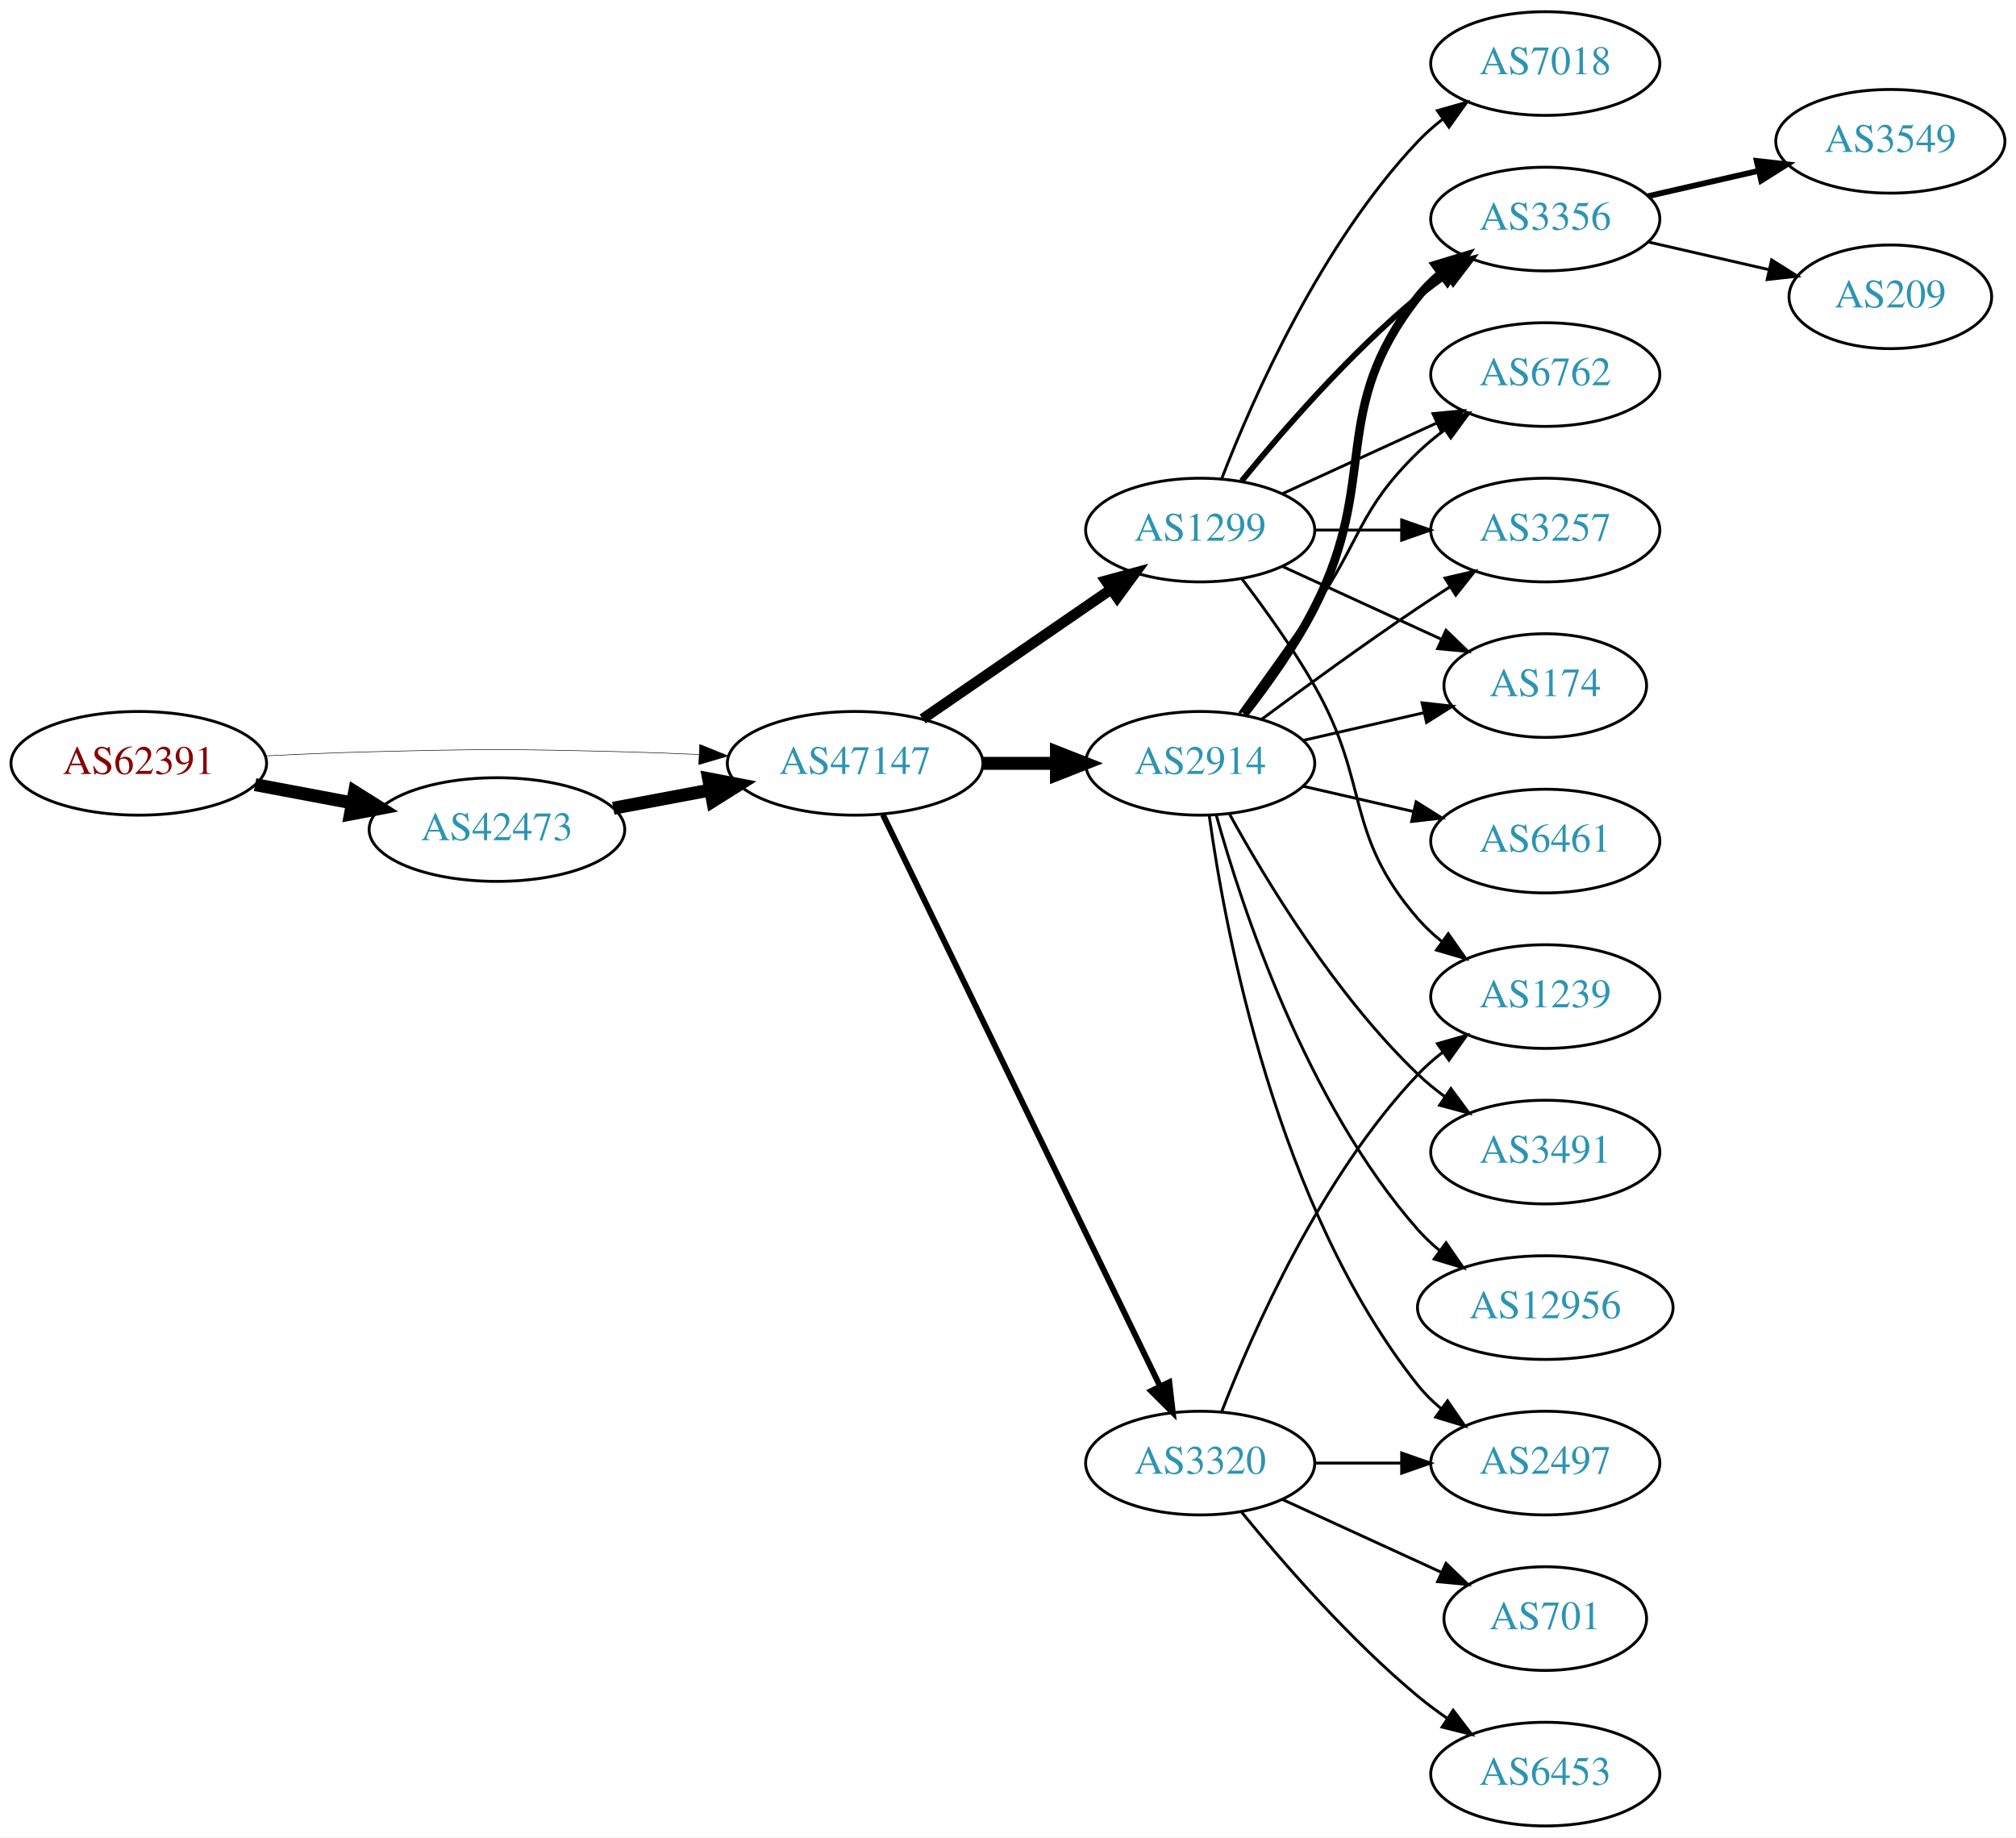
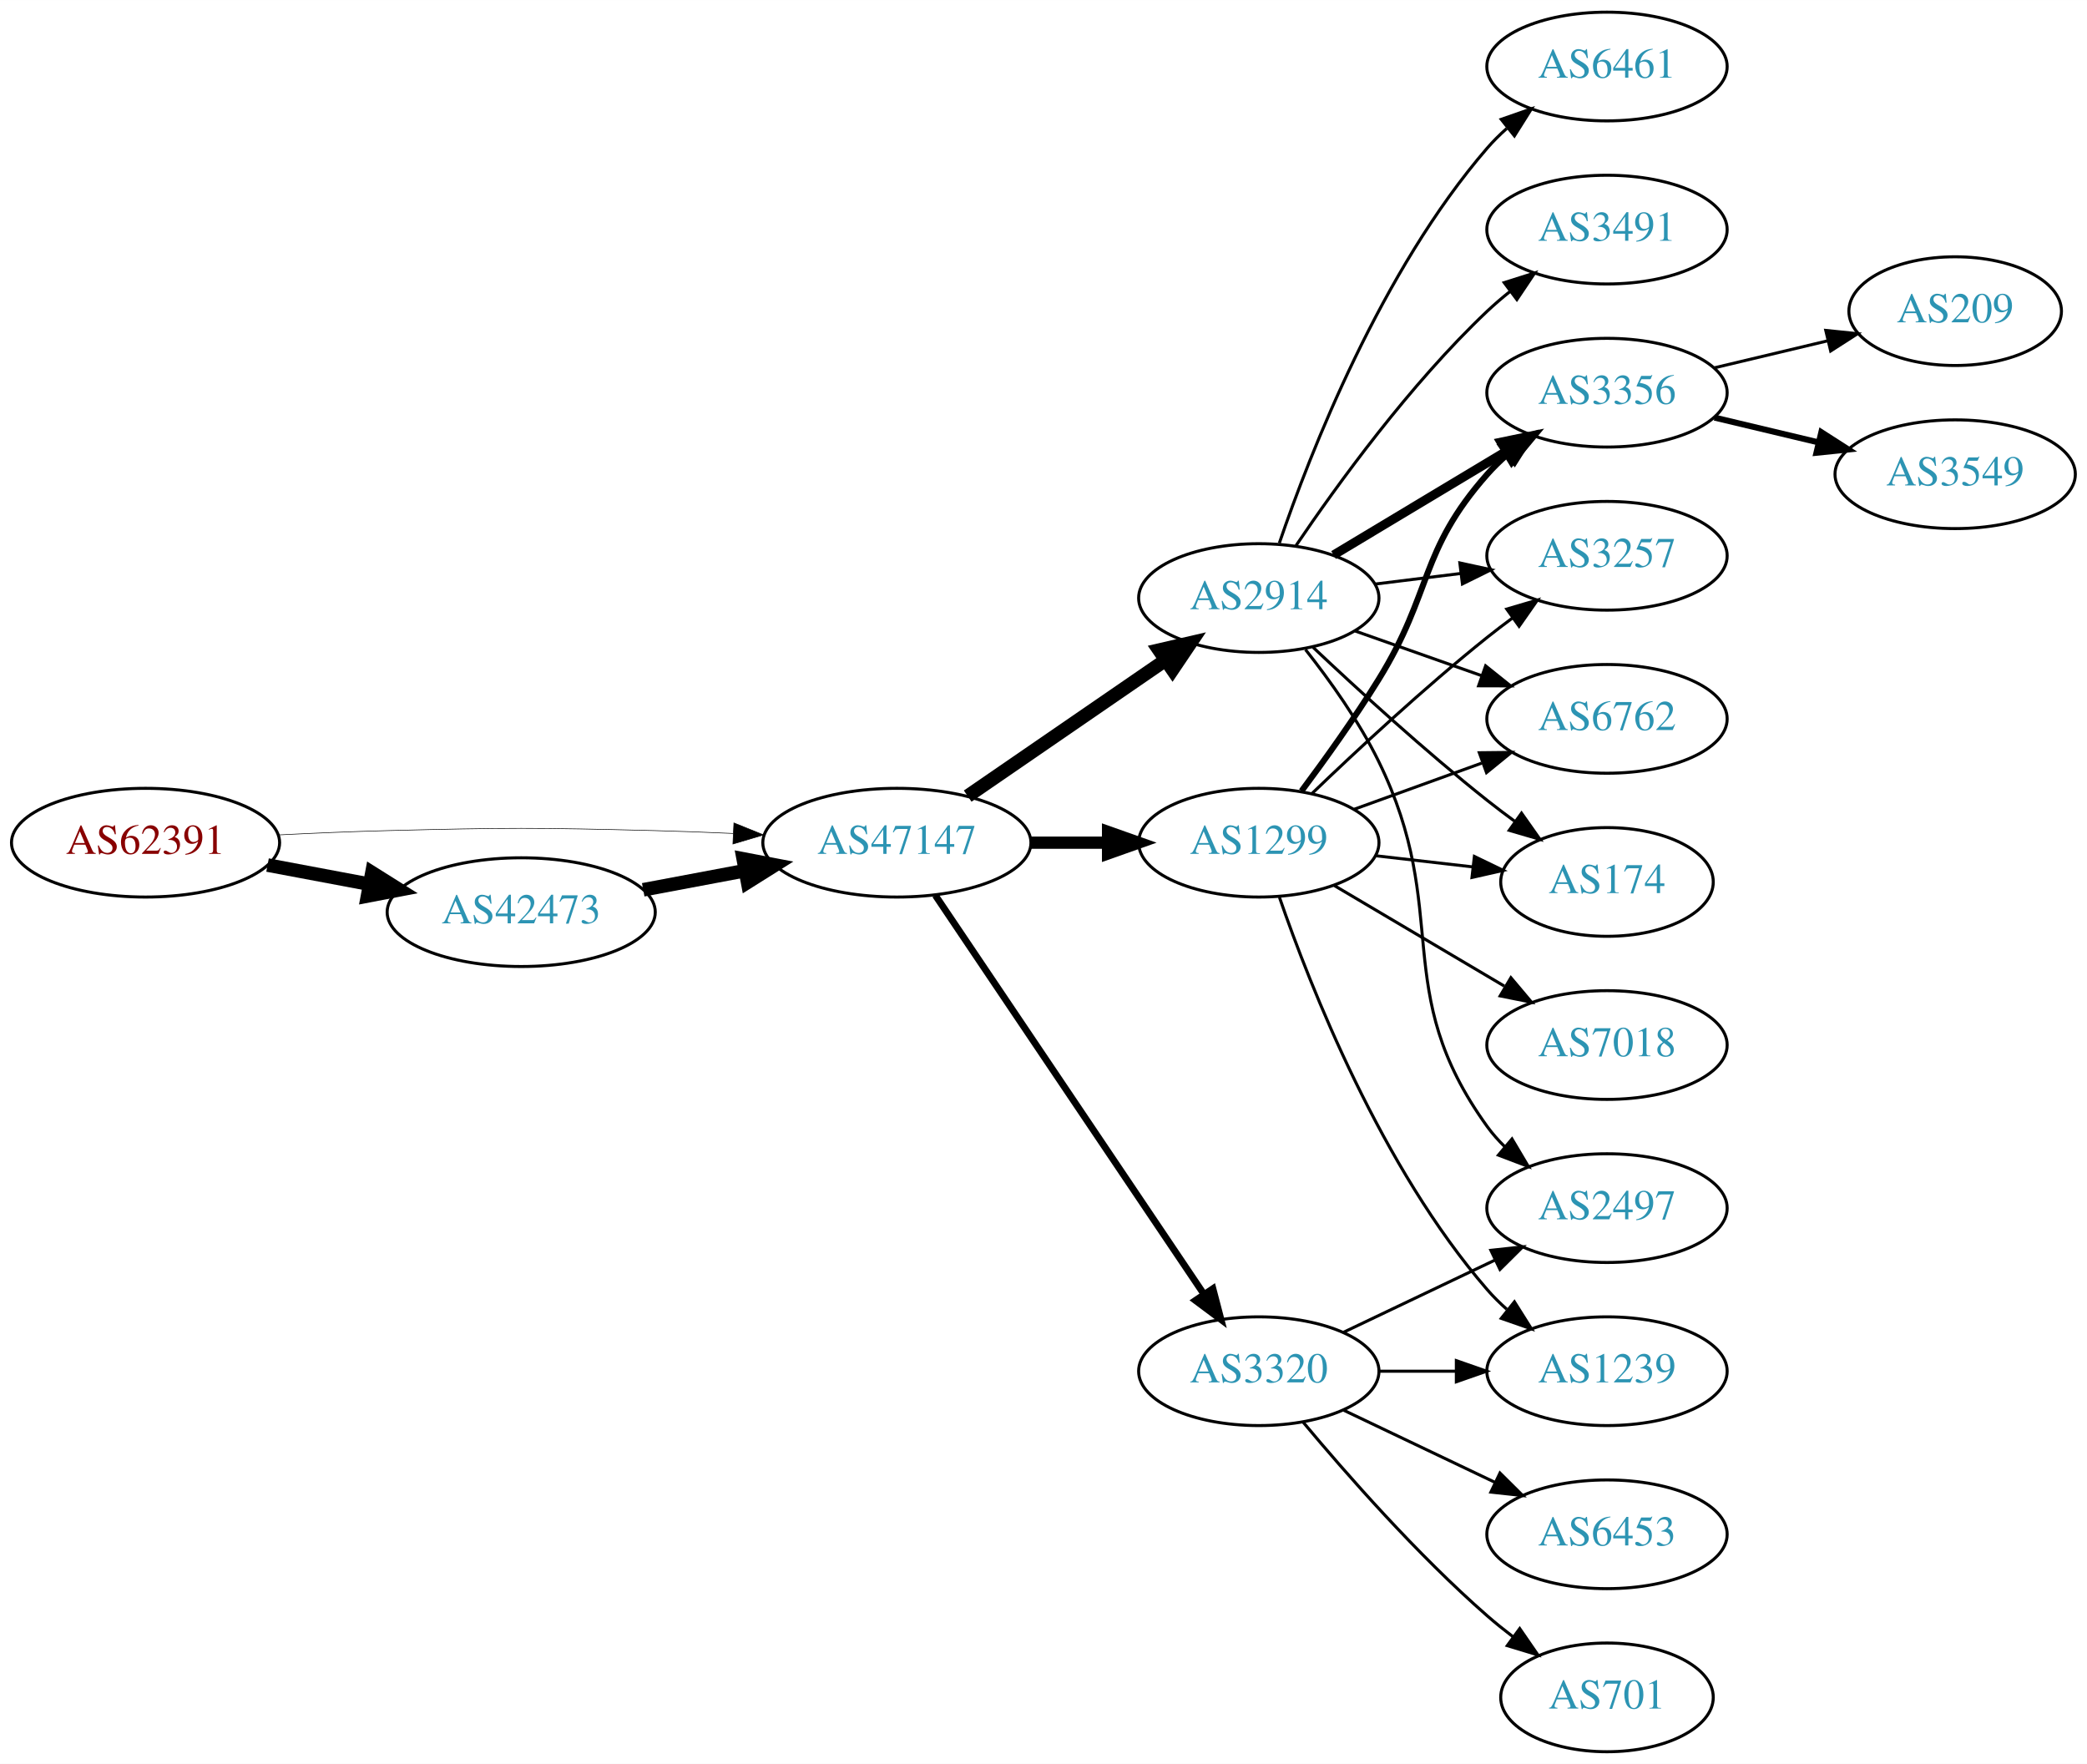
- <svg xmlns="http://www.w3.org/2000/svg" xmlns:xlink="http://www.w3.org/1999/xlink" width="700pt" height="638pt" viewBox="0.00 0.00 700.15 638.00">
-   <g id="graph0" class="graph" transform="scale(1 1) rotate(0) translate(4 634)">
-     <polygon fill="white" stroke="none" points="-4,4 -4,-634 696.155,-634 696.155,4 -4,4" />
+ <svg xmlns="http://www.w3.org/2000/svg" xmlns:xlink="http://www.w3.org/1999/xlink" width="691pt" height="584pt" viewBox="0.00 0.00 691.06 584.00">
+   <g id="graph0" class="graph" transform="scale(1 1) rotate(0) translate(4 580)">
+     <polygon fill="white" stroke="none" points="-4,4 -4,-580 687.055,-580 687.055,4 -4,4" />
    <g id="node1" class="node">
      <g id="a_node1">
        <a xlink:href="/asn/62391" xlink:title="AS62391 ~ Comm-IT EDV DienstleistungsgmbH [AT]">
-           <ellipse fill="#ffffff" stroke="black" cx="44.196" cy="-369" rx="44.393" ry="18" />
-           <text text-anchor="middle" x="44.196" y="-365.3" font-family="Times,serif" font-size="14.00" fill="#880000">AS62391</text>
+           <ellipse fill="#ffffff" stroke="black" cx="44.196" cy="-301" rx="44.393" ry="18" />
+           <text text-anchor="middle" x="44.196" y="-297.3" font-family="Times,serif" font-size="14.00" fill="#880000">AS62391</text>
        </a>
      </g>
    </g>
    <g id="node2" class="node">
      <g id="a_node2">
        <a xlink:href="/asn/42473" xlink:title="AS42473 ~ ANEXIA Internetdienstleistungs GmbH [AT]">
-           <ellipse fill="#ffffff" stroke="black" cx="168.588" cy="-346" rx="44.393" ry="18" />
-           <text text-anchor="middle" x="168.588" y="-342.3" font-family="Times,serif" font-size="14.00" fill="#2c94b3">AS42473</text>
+           <ellipse fill="#ffffff" stroke="black" cx="168.588" cy="-278" rx="44.393" ry="18" />
+           <text text-anchor="middle" x="168.588" y="-274.3" font-family="Times,serif" font-size="14.00" fill="#2c94b3">AS42473</text>
        </a>
      </g>
    </g>
    <g id="edge1" class="edge">
-       <path fill="none" stroke="black" stroke-width="4.5" d="M84.595,-361.596C95.296,-359.585 107.019,-357.382 118.196,-355.282" />
-       <polygon fill="black" stroke="black" stroke-width="4.5" points="119.162,-359.107 128.263,-353.39 117.707,-351.367 119.162,-359.107" />
+       <path fill="none" stroke="black" stroke-width="4.5" d="M84.595,-293.596C95.296,-291.585 107.019,-289.382 118.196,-287.282" />
+       <polygon fill="black" stroke="black" stroke-width="4.5" points="119.162,-291.107 128.263,-285.39 117.707,-283.367 119.162,-291.107" />
    </g>
    <g id="node3" class="node">
      <g id="a_node3">
        <a xlink:href="/asn/47147" xlink:title="AS47147 ~ ANEXIA Internetdienstleistungs GmbH [AT]">
-           <ellipse fill="#ffffff" stroke="black" cx="292.98" cy="-369" rx="44.393" ry="18" />
-           <text text-anchor="middle" x="292.98" y="-365.3" font-family="Times,serif" font-size="14.00" fill="#2c94b3">AS47147</text>
+           <ellipse fill="#ffffff" stroke="black" cx="292.98" cy="-301" rx="44.393" ry="18" />
+           <text text-anchor="middle" x="292.98" y="-297.3" font-family="Times,serif" font-size="14.00" fill="#2c94b3">AS47147</text>
        </a>
      </g>
    </g>
    <g id="edge2" class="edge">
-       <path fill="none" stroke="black" stroke-width="0.188" d="M88.339,-371.575C100.033,-372.165 112.694,-372.705 124.392,-373 163.665,-373.991 173.511,-373.991 212.784,-373 221.192,-372.788 230.098,-372.449 238.784,-372.056" />
-       <polygon fill="black" stroke="black" stroke-width="0.188" points="239.017,-375.549 248.838,-371.575 238.682,-368.557 239.017,-375.549" />
+       <path fill="none" stroke="black" stroke-width="0.196" d="M88.339,-303.575C100.033,-304.165 112.694,-304.705 124.392,-305 163.665,-305.991 173.511,-305.991 212.784,-305 221.192,-304.788 230.098,-304.449 238.784,-304.056" />
+       <polygon fill="black" stroke="black" stroke-width="0.196" points="239.017,-307.549 248.838,-303.575 238.682,-300.557 239.017,-307.549" />
    </g>
    <g id="edge3" class="edge">
-       <path fill="none" stroke="black" stroke-width="4.5" d="M208.988,-353.404C219.688,-355.415 231.411,-357.618 242.589,-359.718" />
-       <polygon fill="black" stroke="black" stroke-width="4.5" points="242.1,-363.633 252.655,-361.61 243.554,-355.893 242.1,-363.633" />
+       <path fill="none" stroke="black" stroke-width="4.5" d="M208.988,-285.404C219.688,-287.415 231.411,-289.618 242.589,-291.718" />
+       <polygon fill="black" stroke="black" stroke-width="4.5" points="242.1,-295.633 252.655,-293.61 243.554,-287.893 242.1,-295.633" />
    </g>
    <g id="node4" class="node">
      <g id="a_node4">
-         <a xlink:href="/asn/1299" xlink:title="AS1299 ~ Telia Carrier [EU]">
-           <ellipse fill="#ffffff" stroke="black" cx="412.823" cy="-450" rx="39.794" ry="18" />
-           <text text-anchor="middle" x="412.823" y="-446.3" font-family="Times,serif" font-size="14.00" fill="#2c94b3">AS1299</text>
+         <a xlink:href="/asn/2914" xlink:title="AS2914 ~ NTT America, Inc. [US]">
+           <ellipse fill="#ffffff" stroke="black" cx="412.823" cy="-382" rx="39.794" ry="18" />
+           <text text-anchor="middle" x="412.823" y="-378.3" font-family="Times,serif" font-size="14.00" fill="#2c94b3">AS2914</text>
        </a>
      </g>
    </g>
    <g id="edge4" class="edge">
-       <path fill="none" stroke="black" stroke-width="3.682" d="M316.423,-384.426C335.004,-397.198 361.565,-415.455 381.945,-429.463" />
-       <polygon fill="black" stroke="black" stroke-width="3.682" points="380.036,-432.398 390.259,-435.178 384.001,-426.629 380.036,-432.398" />
+       <path fill="none" stroke="black" stroke-width="4.5" d="M316.423,-316.426C335.004,-329.198 361.565,-347.455 381.945,-361.463" />
+       <polygon fill="black" stroke="black" stroke-width="4.5" points="379.788,-364.758 390.259,-367.178 384.249,-358.269 379.788,-364.758" />
    </g>
    <g id="node5" class="node">
      <g id="a_node5">
-         <a xlink:href="/asn/2914" xlink:title="AS2914 ~ NTT America, Inc. [US]">
-           <ellipse fill="#ffffff" stroke="black" cx="412.823" cy="-369" rx="39.794" ry="18" />
-           <text text-anchor="middle" x="412.823" y="-365.3" font-family="Times,serif" font-size="14.00" fill="#2c94b3">AS2914</text>
-         </a>
-       </g>
-     </g>
-     <g id="edge5" class="edge">
-       <path fill="none" stroke="black" stroke-width="4.5" d="M337.191,-369C345.504,-369 354.267,-369 362.749,-369" />
-       <polygon fill="black" stroke="black" stroke-width="4.5" points="362.908,-372.938 372.908,-369 362.908,-365.063 362.908,-372.938" />
-     </g>
-     <g id="node6" class="node">
-       <g id="a_node6">
        <a xlink:href="/asn/3320" xlink:title="AS3320 ~ DTAG [DE]">
          <ellipse fill="#ffffff" stroke="black" cx="412.823" cy="-126" rx="39.794" ry="18" />
          <text text-anchor="middle" x="412.823" y="-122.3" font-family="Times,serif" font-size="14.00" fill="#2c94b3">AS3320</text>
        </a>
      </g>
    </g>
+     <g id="edge5" class="edge">
+       <path fill="none" stroke="black" stroke-width="2.25" d="M305.71,-283.581C326.587,-252.578 370.275,-187.699 394.579,-151.608" />
+       <polygon fill="black" stroke="black" stroke-width="2.25" points="397.632,-153.341 400.314,-143.091 391.825,-149.431 397.632,-153.341" />
+     </g>
+     <g id="node6" class="node">
+       <g id="a_node6">
+         <a xlink:href="/asn/1299" xlink:title="AS1299 ~ Telia Carrier [EU]">
+           <ellipse fill="#ffffff" stroke="black" cx="412.823" cy="-301" rx="39.794" ry="18" />
+           <text text-anchor="middle" x="412.823" y="-297.3" font-family="Times,serif" font-size="14.00" fill="#2c94b3">AS1299</text>
+         </a>
+       </g>
+     </g>
    <g id="edge6" class="edge">
-       <path fill="none" stroke="black" stroke-width="2.045" d="M302.646,-351.132C323.126,-308.899 374.614,-202.728 398.84,-152.773" />
-       <polygon fill="black" stroke="black" stroke-width="2.045" points="402.09,-154.092 403.304,-143.567 395.791,-151.037 402.09,-154.092" />
+       <path fill="none" stroke="black" stroke-width="4.05" d="M337.191,-301C345.504,-301 354.267,-301 362.749,-301" />
+       <polygon fill="black" stroke="black" stroke-width="4.05" points="362.908,-304.544 372.908,-301 362.908,-297.456 362.908,-304.544" />
    </g>
    <g id="node7" class="node">
      <g id="a_node7">
-         <a xlink:href="/asn/3257" xlink:title="AS3257 ~ GTT [DE]">
-           <ellipse fill="#ffffff" stroke="black" cx="532.666" cy="-450" rx="39.794" ry="18" />
-           <text text-anchor="middle" x="532.666" y="-446.3" font-family="Times,serif" font-size="14.00" fill="#2c94b3">AS3257</text>
+         <a xlink:href="/asn/3491" xlink:title="AS3491 ~ PCCW Global, Inc. [US]">
+           <ellipse fill="#ffffff" stroke="black" cx="528.116" cy="-504" rx="39.794" ry="18" />
+           <text text-anchor="middle" x="528.116" y="-500.3" font-family="Times,serif" font-size="14.00" fill="#2c94b3">AS3491</text>
        </a>
      </g>
    </g>
    <g id="edge7" class="edge">
-       <path fill="none" stroke="black" d="M452.736,-450C462.289,-450 472.639,-450 482.601,-450" />
-       <polygon fill="black" stroke="black" points="482.794,-453.5 492.794,-450 482.794,-446.5 482.794,-453.5" />
+       <path fill="none" stroke="black" d="M425.143,-399.378C438.717,-419.444 462.862,-452.792 488.469,-477 490.849,-479.249 493.428,-481.454 496.086,-483.575" />
+       <polygon fill="black" stroke="black" points="494.079,-486.444 504.18,-489.64 498.277,-480.843 494.079,-486.444" />
    </g>
    <g id="node8" class="node">
      <g id="a_node8">
-         <a xlink:href="/asn/1239" xlink:title="AS1239 ~ Sprint [US]">
-           <ellipse fill="#ffffff" stroke="black" cx="532.666" cy="-288" rx="39.794" ry="18" />
-           <text text-anchor="middle" x="532.666" y="-284.3" font-family="Times,serif" font-size="14.00" fill="#2c94b3">AS1239</text>
+         <a xlink:href="/asn/2497" xlink:title="AS2497 ~ Internet Initiative Japan Inc. [JP]">
+           <ellipse fill="#ffffff" stroke="black" cx="528.116" cy="-180" rx="39.794" ry="18" />
+           <text text-anchor="middle" x="528.116" y="-176.3" font-family="Times,serif" font-size="14.00" fill="#2c94b3">AS2497</text>
        </a>
      </g>
    </g>
    <g id="edge8" class="edge">
-       <path fill="none" stroke="black" d="M427.284,-433.087C435.177,-422.73 445.027,-409.008 452.469,-396 472.034,-361.806 462.635,-344.742 488.469,-315 490.934,-312.162 493.771,-309.523 496.789,-307.094" />
-       <polygon fill="black" stroke="black" points="498.975,-309.833 505.067,-301.164 494.899,-304.142 498.975,-309.833" />
+       <path fill="none" stroke="black" d="M428.281,-364.941C436.321,-354.754 445.982,-341.254 452.469,-328 477.135,-277.605 455.637,-252.498 488.469,-207 490.176,-204.636 492.155,-202.406 494.3,-200.32" />
+       <polygon fill="black" stroke="black" points="496.662,-202.907 502.064,-193.793 492.157,-197.549 496.662,-202.907" />
    </g>
    <g id="node9" class="node">
      <g id="a_node9">
        <a xlink:href="/asn/174" xlink:title="AS174 ~ Cogent Communications [US]">
-           <ellipse fill="#ffffff" stroke="black" cx="532.666" cy="-396" rx="35.194" ry="18" />
-           <text text-anchor="middle" x="532.666" y="-392.3" font-family="Times,serif" font-size="14.00" fill="#2c94b3">AS174</text>
+           <ellipse fill="#ffffff" stroke="black" cx="528.116" cy="-288" rx="35.194" ry="18" />
+           <text text-anchor="middle" x="528.116" y="-284.3" font-family="Times,serif" font-size="14.00" fill="#2c94b3">AS174</text>
        </a>
      </g>
    </g>
    <g id="edge9" class="edge">
-       <path fill="none" stroke="black" d="M441.452,-437.339C457.868,-429.817 478.85,-420.202 496.446,-412.139" />
-       <polygon fill="black" stroke="black" points="498.191,-415.189 505.824,-407.842 495.275,-408.826 498.191,-415.189" />
+       <path fill="none" stroke="black" d="M430.798,-365.68C445.6,-351.716 467.869,-331.342 488.469,-315 491.399,-312.676 494.514,-310.322 497.654,-308.022" />
+       <polygon fill="black" stroke="black" points="499.815,-310.779 505.919,-302.119 495.747,-305.083 499.815,-310.779" />
    </g>
    <g id="node10" class="node">
      <g id="a_node10">
-         <a xlink:href="/asn/3356" xlink:title="AS3356 ~ Level 3 Parent, LLC [US]">
-           <ellipse fill="#ffffff" stroke="black" cx="532.666" cy="-558" rx="39.794" ry="18" />
-           <text text-anchor="middle" x="532.666" y="-554.3" font-family="Times,serif" font-size="14.00" fill="#2c94b3">AS3356</text>
+         <a xlink:href="/asn/6461" xlink:title="AS6461 ~ ZAYO-6461 [US]">
+           <ellipse fill="#ffffff" stroke="black" cx="528.116" cy="-558" rx="39.794" ry="18" />
+           <text text-anchor="middle" x="528.116" y="-554.3" font-family="Times,serif" font-size="14.00" fill="#2c94b3">AS6461</text>
        </a>
      </g>
    </g>
    <g id="edge10" class="edge">
-       <path fill="none" stroke="black" stroke-width="2" d="M427.242,-467.065C441.357,-484.375 464.771,-511.345 488.469,-531 491.686,-533.668 495.186,-536.27 498.757,-538.741" />
-       <polygon fill="black" stroke="black" stroke-width="2" points="496.835,-541.666 507.113,-544.236 500.68,-535.817 496.835,-541.666" />
+       <path fill="none" stroke="black" d="M419.621,-400.196C429.82,-430.077 453.281,-490.284 488.469,-531 490.426,-533.264 492.612,-535.432 494.922,-537.486" />
+       <polygon fill="black" stroke="black" points="493.098,-540.507 503.101,-543.998 497.458,-535.031 493.098,-540.507" />
    </g>
    <g id="node11" class="node">
      <g id="a_node11">
-         <a xlink:href="/asn/6762" xlink:title="AS6762 ~ TELECOM ITALIA SPARKLE S.p.A. [IT]">
-           <ellipse fill="#ffffff" stroke="black" cx="532.666" cy="-504" rx="39.794" ry="18" />
-           <text text-anchor="middle" x="532.666" y="-500.3" font-family="Times,serif" font-size="14.00" fill="#2c94b3">AS6762</text>
+         <a xlink:href="/asn/3356" xlink:title="AS3356 ~ Level 3 Parent, LLC [US]">
+           <ellipse fill="#ffffff" stroke="black" cx="528.116" cy="-450" rx="39.794" ry="18" />
+           <text text-anchor="middle" x="528.116" y="-446.3" font-family="Times,serif" font-size="14.00" fill="#2c94b3">AS3356</text>
        </a>
      </g>
    </g>
    <g id="edge11" class="edge">
-       <path fill="none" stroke="black" d="M441.452,-462.661C457.409,-469.973 477.679,-479.261 494.962,-487.181" />
-       <polygon fill="black" stroke="black" points="493.661,-490.435 504.21,-491.419 496.577,-484.071 493.661,-490.435" />
+       <path fill="none" stroke="black" stroke-width="3" d="M437.573,-396.255C454.19,-406.229 476.586,-419.671 494.822,-430.617" />
+       <polygon fill="black" stroke="black" stroke-width="3" points="493.022,-433.618 503.397,-435.764 496.624,-427.616 493.022,-433.618" />
    </g>
    <g id="node12" class="node">
      <g id="a_node12">
-         <a xlink:href="/asn/7018" xlink:title="AS7018 ~ AT&amp;T Services, Inc. [US]">
-           <ellipse fill="#ffffff" stroke="black" cx="532.666" cy="-612" rx="39.794" ry="18" />
-           <text text-anchor="middle" x="532.666" y="-608.3" font-family="Times,serif" font-size="14.00" fill="#2c94b3">AS7018</text>
+         <a xlink:href="/asn/3257" xlink:title="AS3257 ~ GTT [DE]">
+           <ellipse fill="#ffffff" stroke="black" cx="528.116" cy="-396" rx="39.794" ry="18" />
+           <text text-anchor="middle" x="528.116" y="-392.3" font-family="Times,serif" font-size="14.00" fill="#2c94b3">AS3257</text>
        </a>
      </g>
    </g>
    <g id="edge12" class="edge">
-       <path fill="none" stroke="black" d="M420.346,-467.994C431.097,-495.728 454.754,-549.429 488.469,-585 491.055,-587.728 493.973,-590.294 497.041,-592.677" />
-       <polygon fill="black" stroke="black" points="495.195,-595.658 505.389,-598.543 499.219,-589.93 495.195,-595.658" />
-     </g>
-     <g id="edge16" class="edge">
-       <path fill="none" stroke="black" d="M434.153,-384.277C449.016,-395.304 469.76,-410.407 488.469,-423 492.018,-425.389 495.769,-427.839 499.517,-430.242" />
-       <polygon fill="black" stroke="black" points="497.843,-433.325 508.166,-435.712 501.585,-427.409 497.843,-433.325" />
-     </g>
-     <g id="edge17" class="edge">
-       <path fill="none" stroke="black" d="M448.542,-376.955C461.635,-379.955 476.657,-383.396 490.298,-386.522" />
-       <polygon fill="black" stroke="black" points="489.876,-390.016 500.405,-388.838 491.439,-383.193 489.876,-390.016" />
-     </g>
-     <g id="edge15" class="edge">
-       <path fill="none" stroke="black" stroke-width="3" d="M428.12,-386.14C436.106,-396.353 445.767,-409.853 452.469,-423 475.45,-468.077 457.171,-491.246 488.469,-531 490.794,-533.953 493.538,-536.67 496.497,-539.147" />
-       <polygon fill="black" stroke="black" stroke-width="3" points="494.557,-542.064 504.694,-545.145 498.69,-536.415 494.557,-542.064" />
-     </g>
-     <g id="edge19" class="edge">
-       <path fill="none" stroke="black" d="M426.502,-386.406C434.118,-396.937 443.95,-410.67 452.469,-423 468.865,-446.731 467.776,-456.906 488.469,-477 491.315,-479.763 494.488,-482.386 497.789,-484.834" />
-       <polygon fill="black" stroke="black" points="495.905,-487.786 506.136,-490.538 499.854,-482.006 495.905,-487.786" />
+       <path fill="none" stroke="black" d="M451.233,-386.623C460.321,-387.746 470.158,-388.962 479.643,-390.134" />
+       <polygon fill="black" stroke="black" points="479.391,-393.629 489.745,-391.382 480.25,-386.682 479.391,-393.629" />
    </g>
    <g id="node13" class="node">
      <g id="a_node13">
-         <a xlink:href="/asn/6461" xlink:title="AS6461 ~ ZAYO-6461 [US]">
-           <ellipse fill="#ffffff" stroke="black" cx="532.666" cy="-342" rx="39.794" ry="18" />
-           <text text-anchor="middle" x="532.666" y="-338.3" font-family="Times,serif" font-size="14.00" fill="#2c94b3">AS6461</text>
+         <a xlink:href="/asn/6762" xlink:title="AS6762 ~ TELECOM ITALIA SPARKLE S.p.A. [IT]">
+           <ellipse fill="#ffffff" stroke="black" cx="528.116" cy="-342" rx="39.794" ry="18" />
+           <text text-anchor="middle" x="528.116" y="-338.3" font-family="Times,serif" font-size="14.00" fill="#2c94b3">AS6762</text>
        </a>
      </g>
    </g>
    <g id="edge13" class="edge">
-       <path fill="none" stroke="black" d="M448.542,-361.045C460.542,-358.296 474.163,-355.175 486.856,-352.267" />
-       <polygon fill="black" stroke="black" points="487.821,-355.636 496.787,-349.991 486.258,-348.813 487.821,-355.636" />
+       <path fill="none" stroke="black" d="M444.781,-371.07C457.644,-366.528 472.75,-361.195 486.487,-356.345" />
+       <polygon fill="black" stroke="black" points="487.931,-359.547 496.196,-352.917 485.601,-352.946 487.931,-359.547" />
+     </g>
+     <g id="edge22" class="edge">
+       <path fill="none" stroke="black" d="M440.959,-138.934C455.953,-146.081 474.774,-155.052 490.998,-162.785" />
+       <polygon fill="black" stroke="black" points="489.668,-166.028 500.201,-167.171 492.68,-159.709 489.668,-166.028" />
    </g>
    <g id="node14" class="node">
      <g id="a_node14">
-         <a xlink:href="/asn/3491" xlink:title="AS3491 ~ PCCW Global, Inc. [US]">
-           <ellipse fill="#ffffff" stroke="black" cx="532.666" cy="-234" rx="39.794" ry="18" />
-           <text text-anchor="middle" x="532.666" y="-230.3" font-family="Times,serif" font-size="14.00" fill="#2c94b3">AS3491</text>
-         </a>
-       </g>
+         <a xlink:href="/asn/1239" xlink:title="AS1239 ~ Sprint [US]">
+           <ellipse fill="#ffffff" stroke="black" cx="528.116" cy="-126" rx="39.794" ry="18" />
+           <text text-anchor="middle" x="528.116" y="-122.3" font-family="Times,serif" font-size="14.00" fill="#2c94b3">AS1239</text>
+         </a>
+       </g>
+     </g>
+     <g id="edge21" class="edge">
+       <path fill="none" stroke="black" d="M452.495,-126C460.698,-126 469.462,-126 477.994,-126" />
+       <polygon fill="black" stroke="black" points="478.233,-129.5 488.233,-126 478.233,-122.5 478.233,-129.5" />
+     </g>
+     <g id="node16" class="node">
+       <g id="a_node16">
+         <a xlink:href="/asn/701" xlink:title="AS701 ~ UUNET [US]">
+           <ellipse fill="#ffffff" stroke="black" cx="528.116" cy="-18" rx="35.194" ry="18" />
+           <text text-anchor="middle" x="528.116" y="-14.3" font-family="Times,serif" font-size="14.00" fill="#2c94b3">AS701</text>
+         </a>
+       </g>
+     </g>
+     <g id="edge20" class="edge">
+       <path fill="none" stroke="black" d="M427.453,-109.183C441.736,-92.071 465.282,-65.255 488.469,-45 491.139,-42.668 494.012,-40.352 496.942,-38.114" />
+       <polygon fill="black" stroke="black" points="499.22,-40.784 505.234,-32.061 495.093,-35.13 499.22,-40.784" />
+     </g>
+     <g id="node17" class="node">
+       <g id="a_node17">
+         <a xlink:href="/asn/6453" xlink:title="AS6453 ~ TATA COMMUNICATIONS (AMERICA) INC [US]">
+           <ellipse fill="#ffffff" stroke="black" cx="528.116" cy="-72" rx="39.794" ry="18" />
+           <text text-anchor="middle" x="528.116" y="-68.3" font-family="Times,serif" font-size="14.00" fill="#2c94b3">AS6453</text>
+         </a>
+       </g>
+     </g>
+     <g id="edge23" class="edge">
+       <path fill="none" stroke="black" d="M440.959,-113.066C455.953,-105.919 474.774,-96.948 490.998,-89.215" />
+       <polygon fill="black" stroke="black" points="492.68,-92.291 500.201,-84.829 489.668,-85.972 492.68,-92.291" />
+     </g>
+     <g id="edge16" class="edge">
+       <path fill="none" stroke="black" d="M451.548,-296.671C461.783,-295.497 472.948,-294.216 483.48,-293.007" />
+       <polygon fill="black" stroke="black" points="484.206,-296.447 493.742,-291.83 483.408,-289.492 484.206,-296.447" />
+     </g>
+     <g id="edge17" class="edge">
+       <path fill="none" stroke="black" stroke-width="2" d="M426.963,-318.105C434.742,-328.529 444.584,-342.255 452.469,-355 470.461,-384.081 465.82,-397.38 488.469,-423 490.452,-425.242 492.656,-427.394 494.978,-429.437" />
+       <polygon fill="black" stroke="black" stroke-width="2" points="493.166,-432.466 503.179,-435.929 497.511,-426.978 493.166,-432.466" />
    </g>
    <g id="edge14" class="edge">
-       <path fill="none" stroke="black" d="M423.064,-351.287C435.61,-328.439 459.787,-288.389 488.469,-261 491.338,-258.261 494.527,-255.653 497.836,-253.215" />
-       <polygon fill="black" stroke="black" points="499.899,-256.044 506.195,-247.523 495.959,-250.258 499.899,-256.044" />
+       <path fill="none" stroke="black" d="M430.467,-317.312C445.242,-331.51 467.655,-352.363 488.469,-369 491.173,-371.161 494.037,-373.344 496.936,-375.484" />
+       <polygon fill="black" stroke="black" points="494.927,-378.35 505.09,-381.344 499.012,-372.666 494.927,-378.35" />
+     </g>
+     <g id="edge15" class="edge">
+       <path fill="none" stroke="black" d="M444.482,-312.095C457.454,-316.79 472.747,-322.324 486.628,-327.348" />
+       <polygon fill="black" stroke="black" points="485.838,-330.784 496.433,-330.896 488.221,-324.202 485.838,-330.784" />
+     </g>
+     <g id="edge18" class="edge">
+       <path fill="none" stroke="black" d="M419.651,-282.928C429.893,-253.249 453.415,-193.45 488.469,-153 490.429,-150.739 492.618,-148.572 494.929,-146.52" />
+       <polygon fill="black" stroke="black" points="497.464,-148.976 503.11,-140.01 493.106,-143.498 497.464,-148.976" />
    </g>
    <g id="node15" class="node">
      <g id="a_node15">
-         <a xlink:href="/asn/12956" xlink:title="AS12956 ~ TELXIUS [ES]">
-           <ellipse fill="#ffffff" stroke="black" cx="532.666" cy="-180" rx="44.393" ry="18" />
-           <text text-anchor="middle" x="532.666" y="-176.3" font-family="Times,serif" font-size="14.00" fill="#2c94b3">AS12956</text>
-         </a>
-       </g>
-     </g>
-     <g id="edge18" class="edge">
-       <path fill="none" stroke="black" d="M418.396,-351.054C427.302,-319.005 449.586,-251.158 488.469,-207 490.76,-204.399 493.361,-201.962 496.125,-199.699" />
-       <polygon fill="black" stroke="black" points="498.203,-202.515 504.218,-193.792 494.077,-196.86 498.203,-202.515" />
-     </g>
-     <g id="node16" class="node">
-       <g id="a_node16">
-         <a xlink:href="/asn/2497" xlink:title="AS2497 ~ Internet Initiative Japan Inc. [JP]">
-           <ellipse fill="#ffffff" stroke="black" cx="532.666" cy="-126" rx="39.794" ry="18" />
-           <text text-anchor="middle" x="532.666" y="-122.3" font-family="Times,serif" font-size="14.00" fill="#2c94b3">AS2497</text>
-         </a>
-       </g>
-     </g>
-     <g id="edge20" class="edge">
-       <path fill="none" stroke="black" d="M415.962,-350.83C421.462,-311.026 439.288,-214.767 488.469,-153 490.811,-150.06 493.565,-147.351 496.531,-144.879" />
-       <polygon fill="black" stroke="black" points="498.723,-147.612 504.737,-138.89 494.596,-141.958 498.723,-147.612" />
-     </g>
-     <g id="edge22" class="edge">
-       <path fill="none" stroke="black" d="M420.346,-143.994C431.097,-171.728 454.754,-225.429 488.469,-261 491.055,-263.728 493.973,-266.294 497.041,-268.677" />
-       <polygon fill="black" stroke="black" points="495.195,-271.658 505.389,-274.543 499.219,-265.93 495.195,-271.658" />
-     </g>
-     <g id="edge21" class="edge">
-       <path fill="none" stroke="black" d="M452.736,-126C462.289,-126 472.639,-126 482.601,-126" />
-       <polygon fill="black" stroke="black" points="482.794,-129.5 492.794,-126 482.794,-122.5 482.794,-129.5" />
-     </g>
-     <g id="node17" class="node">
-       <g id="a_node17">
-         <a xlink:href="/asn/701" xlink:title="AS701 ~ UUNET [US]">
-           <ellipse fill="#ffffff" stroke="black" cx="532.666" cy="-72" rx="35.194" ry="18" />
-           <text text-anchor="middle" x="532.666" y="-68.3" font-family="Times,serif" font-size="14.00" fill="#2c94b3">AS701</text>
-         </a>
-       </g>
-     </g>
-     <g id="edge23" class="edge">
-       <path fill="none" stroke="black" d="M441.452,-113.339C457.868,-105.817 478.85,-96.202 496.446,-88.139" />
-       <polygon fill="black" stroke="black" points="498.191,-91.189 505.824,-83.842 495.275,-84.826 498.191,-91.189" />
+         <a xlink:href="/asn/7018" xlink:title="AS7018 ~ AT&amp;T Services, Inc. [US]">
+           <ellipse fill="#ffffff" stroke="black" cx="528.116" cy="-234" rx="39.794" ry="18" />
+           <text text-anchor="middle" x="528.116" y="-230.3" font-family="Times,serif" font-size="14.00" fill="#2c94b3">AS7018</text>
+         </a>
+       </g>
+     </g>
+     <g id="edge19" class="edge">
+       <path fill="none" stroke="black" d="M437.849,-286.791C454.222,-277.109 476.109,-264.165 494.113,-253.518" />
+       <polygon fill="black" stroke="black" points="496.298,-256.292 503.124,-248.188 492.735,-250.266 496.298,-256.292" />
    </g>
    <g id="node18" class="node">
      <g id="a_node18">
-         <a xlink:href="/asn/6453" xlink:title="AS6453 ~ TATA COMMUNICATIONS (AMERICA) INC [US]">
-           <ellipse fill="#ffffff" stroke="black" cx="532.666" cy="-18" rx="39.794" ry="18" />
-           <text text-anchor="middle" x="532.666" y="-14.3" font-family="Times,serif" font-size="14.00" fill="#2c94b3">AS6453</text>
+         <a xlink:href="/asn/209" xlink:title="AS209 ~ CenturyLink Communications, LLC [US]">
+           <ellipse fill="#ffffff" stroke="black" cx="643.409" cy="-477" rx="35.194" ry="18" />
+           <text text-anchor="middle" x="643.409" y="-473.3" font-family="Times,serif" font-size="14.00" fill="#2c94b3">AS209</text>
        </a>
      </g>
    </g>
    <g id="edge24" class="edge">
-       <path fill="none" stroke="black" d="M427.242,-108.935C441.357,-91.625 464.771,-64.655 488.469,-45 491.686,-42.332 495.186,-39.73 498.757,-37.259" />
-       <polygon fill="black" stroke="black" points="500.68,-40.183 507.113,-31.764 496.835,-34.334 500.68,-40.183" />
+       <path fill="none" stroke="black" d="M563.723,-458.248C575.518,-461.058 588.822,-464.229 601.09,-467.153" />
+       <polygon fill="black" stroke="black" points="600.556,-470.624 611.095,-469.537 602.179,-463.814 600.556,-470.624" />
    </g>
    <g id="node19" class="node">
      <g id="a_node19">
        <a xlink:href="/asn/3549" xlink:title="AS3549 ~ Level 3 Parent, LLC [US]">
-           <ellipse fill="#ffffff" stroke="black" cx="652.508" cy="-585" rx="39.794" ry="18" />
-           <text text-anchor="middle" x="652.508" y="-581.3" font-family="Times,serif" font-size="14.00" fill="#2c94b3">AS3549</text>
+           <ellipse fill="#ffffff" stroke="black" cx="643.409" cy="-423" rx="39.794" ry="18" />
+           <text text-anchor="middle" x="643.409" y="-419.3" font-family="Times,serif" font-size="14.00" fill="#2c94b3">AS3549</text>
        </a>
      </g>
    </g>
    <g id="edge25" class="edge">
-       <path fill="none" stroke="black" stroke-width="2" d="M568.385,-565.955C580.385,-568.704 594.006,-571.825 606.698,-574.733" />
-       <polygon fill="black" stroke="black" stroke-width="2" points="606.101,-578.187 616.63,-577.009 607.664,-571.364 606.101,-578.187" />
-     </g>
-     <g id="node20" class="node">
-       <g id="a_node20">
-         <a xlink:href="/asn/209" xlink:title="AS209 ~ CenturyLink Communications, LLC [US]">
-           <ellipse fill="#ffffff" stroke="black" cx="652.508" cy="-531" rx="35.194" ry="18" />
-           <text text-anchor="middle" x="652.508" y="-527.3" font-family="Times,serif" font-size="14.00" fill="#2c94b3">AS209</text>
-         </a>
-       </g>
-     </g>
-     <g id="edge26" class="edge">
-       <path fill="none" stroke="black" d="M568.385,-550.045C581.477,-547.045 596.499,-543.604 610.14,-540.478" />
-       <polygon fill="black" stroke="black" points="611.282,-543.807 620.247,-538.162 609.718,-536.984 611.282,-543.807" />
+       <path fill="none" stroke="black" stroke-width="2" d="M563.723,-441.752C574.594,-439.162 586.749,-436.265 598.191,-433.538" />
+       <polygon fill="black" stroke="black" stroke-width="2" points="599.097,-436.92 608.014,-431.197 597.475,-430.111 599.097,-436.92" />
    </g>
  </g>
</svg>
